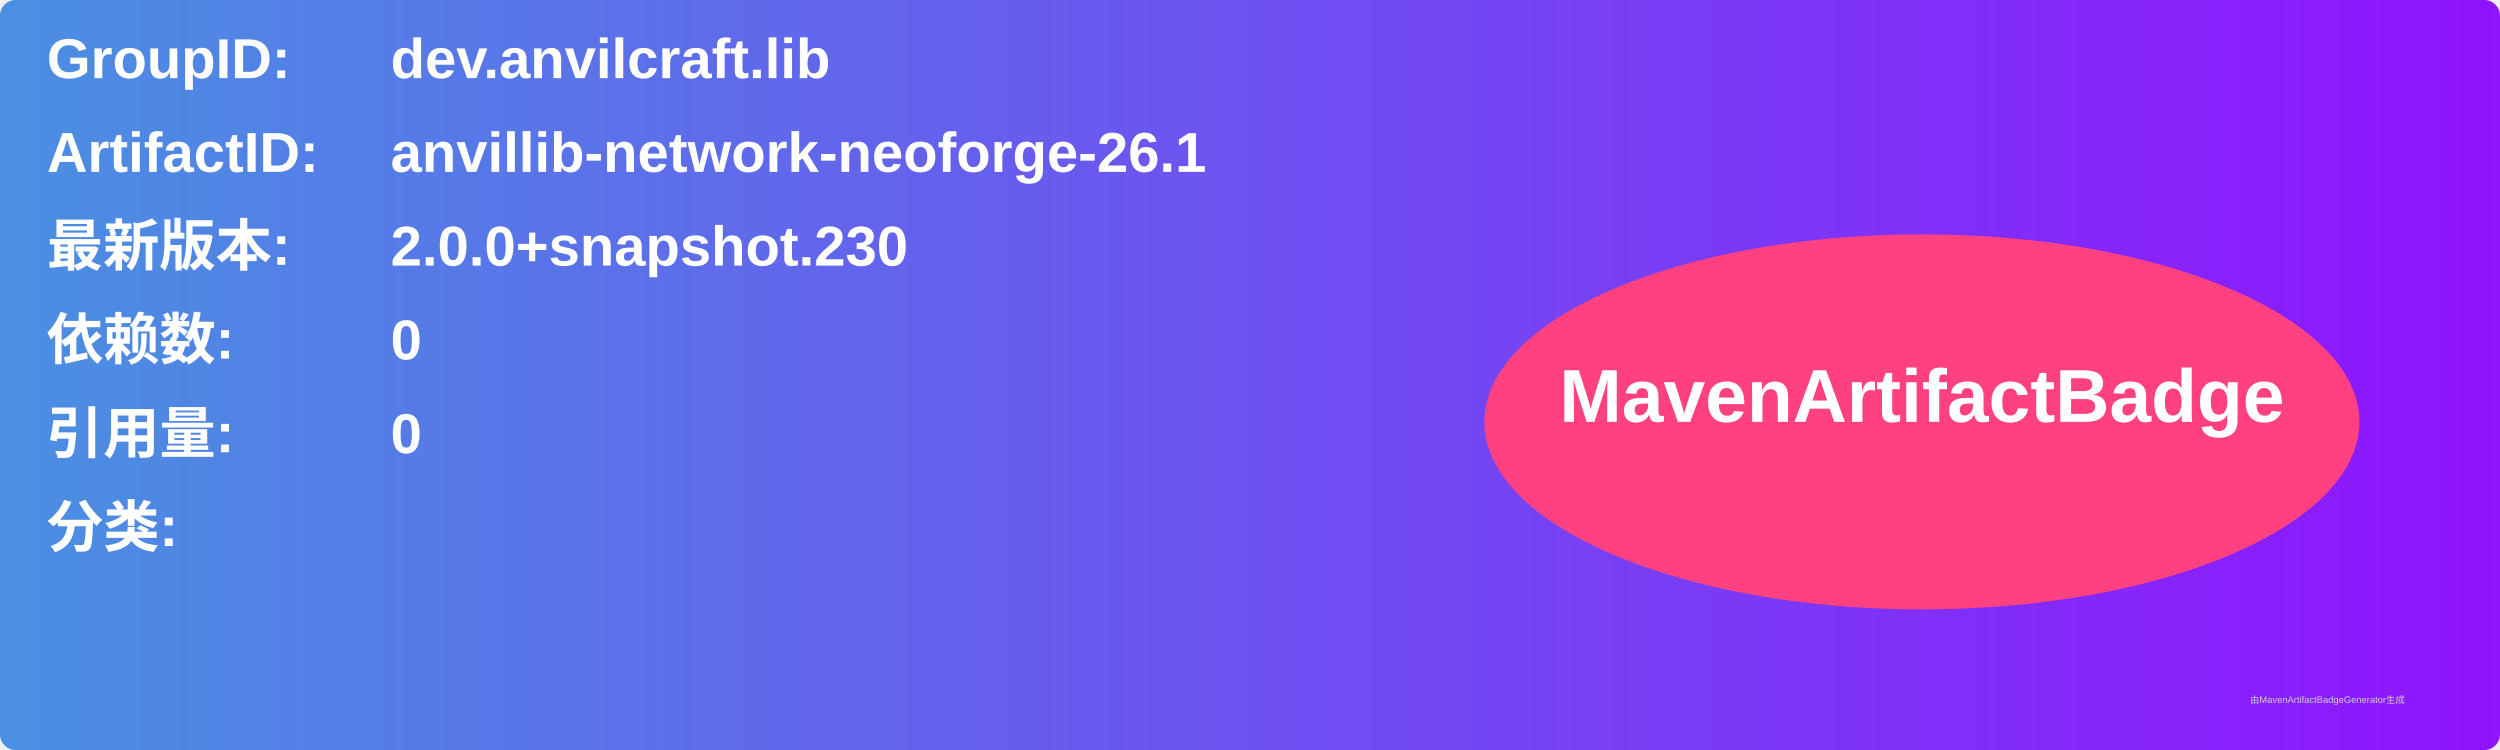
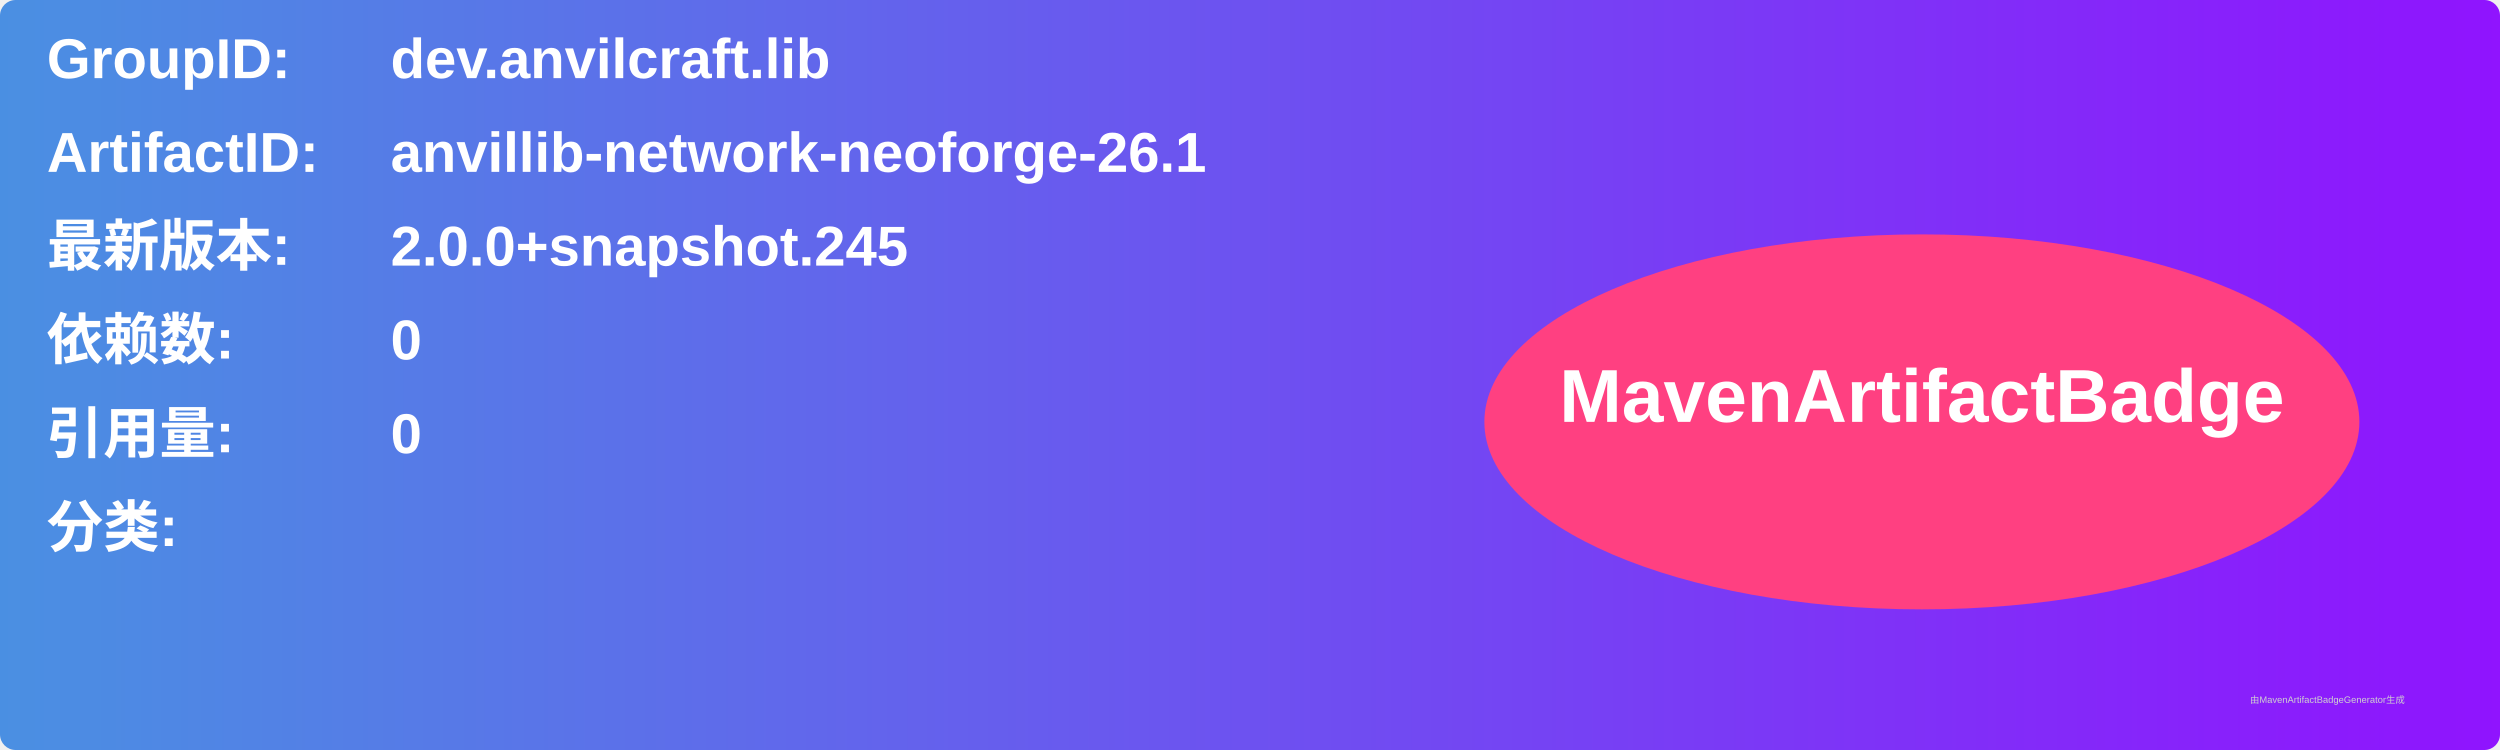
<svg xmlns="http://www.w3.org/2000/svg" width="800" height="240" viewBox="0 0 800 240">
  <linearGradient id="grad" x1="0%" y1="0%" x2="100%" y2="0%">
    <stop offset="0%" stop-color="#4a90e2" />
    <stop offset="100%" stop-color="#9013fe" />
  </linearGradient>
  <rect width="100%" height="100%" rx="5" ry="5" fill="url(#grad)" />
  <g transform="translate(15, 15)">
    <text x="0" y="10" font-family="Arial" font-size="18" fill="white" font-weight="bold" width="260">GroupID:</text>
    <text x="110" y="10" font-family="Arial" font-size="18" fill="white" font-weight="bold" width="460">dev.anvilcraft.lib</text>
    <text x="0" y="40" font-family="Arial" font-size="18" fill="white" font-weight="bold" width="260">ArtifactID:</text>
    <text x="110" y="40" font-family="Arial" font-size="18" fill="white" font-weight="bold" width="460">anvillib-network-neoforge-26.1</text>
    <text x="0" y="70" font-family="Arial" font-size="18" fill="white" font-weight="bold">最新版本:</text>
    <text x="110" y="70" font-family="Arial" font-size="18" fill="white" font-weight="bold">
-       <tspan font-weight="bold">2.0.0+snapshot.230</tspan>
+       <tspan font-weight="bold">2.0.0+snapshot.245</tspan>
    </text>
    <text x="0" y="100" font-family="Arial" font-size="18" fill="white" font-weight="bold">依赖数: </text>
    <text x="110" y="100" font-family="Arial" font-size="18" fill="white">
      <tspan font-weight="bold">0</tspan>
    </text>
    <text x="0" y="130" font-family="Arial" font-size="18" fill="white" font-weight="bold">引用量: </text>
    <text x="110" y="130" font-family="Arial" font-size="18" fill="white">
      <tspan font-weight="bold">0</tspan>
    </text>
    <text x="0" y="160" font-family="Arial" font-size="18" fill="white" font-weight="bold">分类:</text>
    <text x="10" y="190" font-family="Arial" font-size="10" fill="white">
      <tspan font-weight="bold" />
    </text>
    <ellipse cx="600" cy="120" rx="140" ry="60" fill="#ff4081" />
    <text x="600" y="120" text-anchor="middle" font-family="Arial" font-size="24" fill="white" font-weight="bold">MavenArtifactBadge</text>
  </g>
  <text x="720" y="225" font-family="Arial" font-size="3" fill="#d0d0d0">由MavenArtifactBadgeGenerator生成</text>
</svg>
